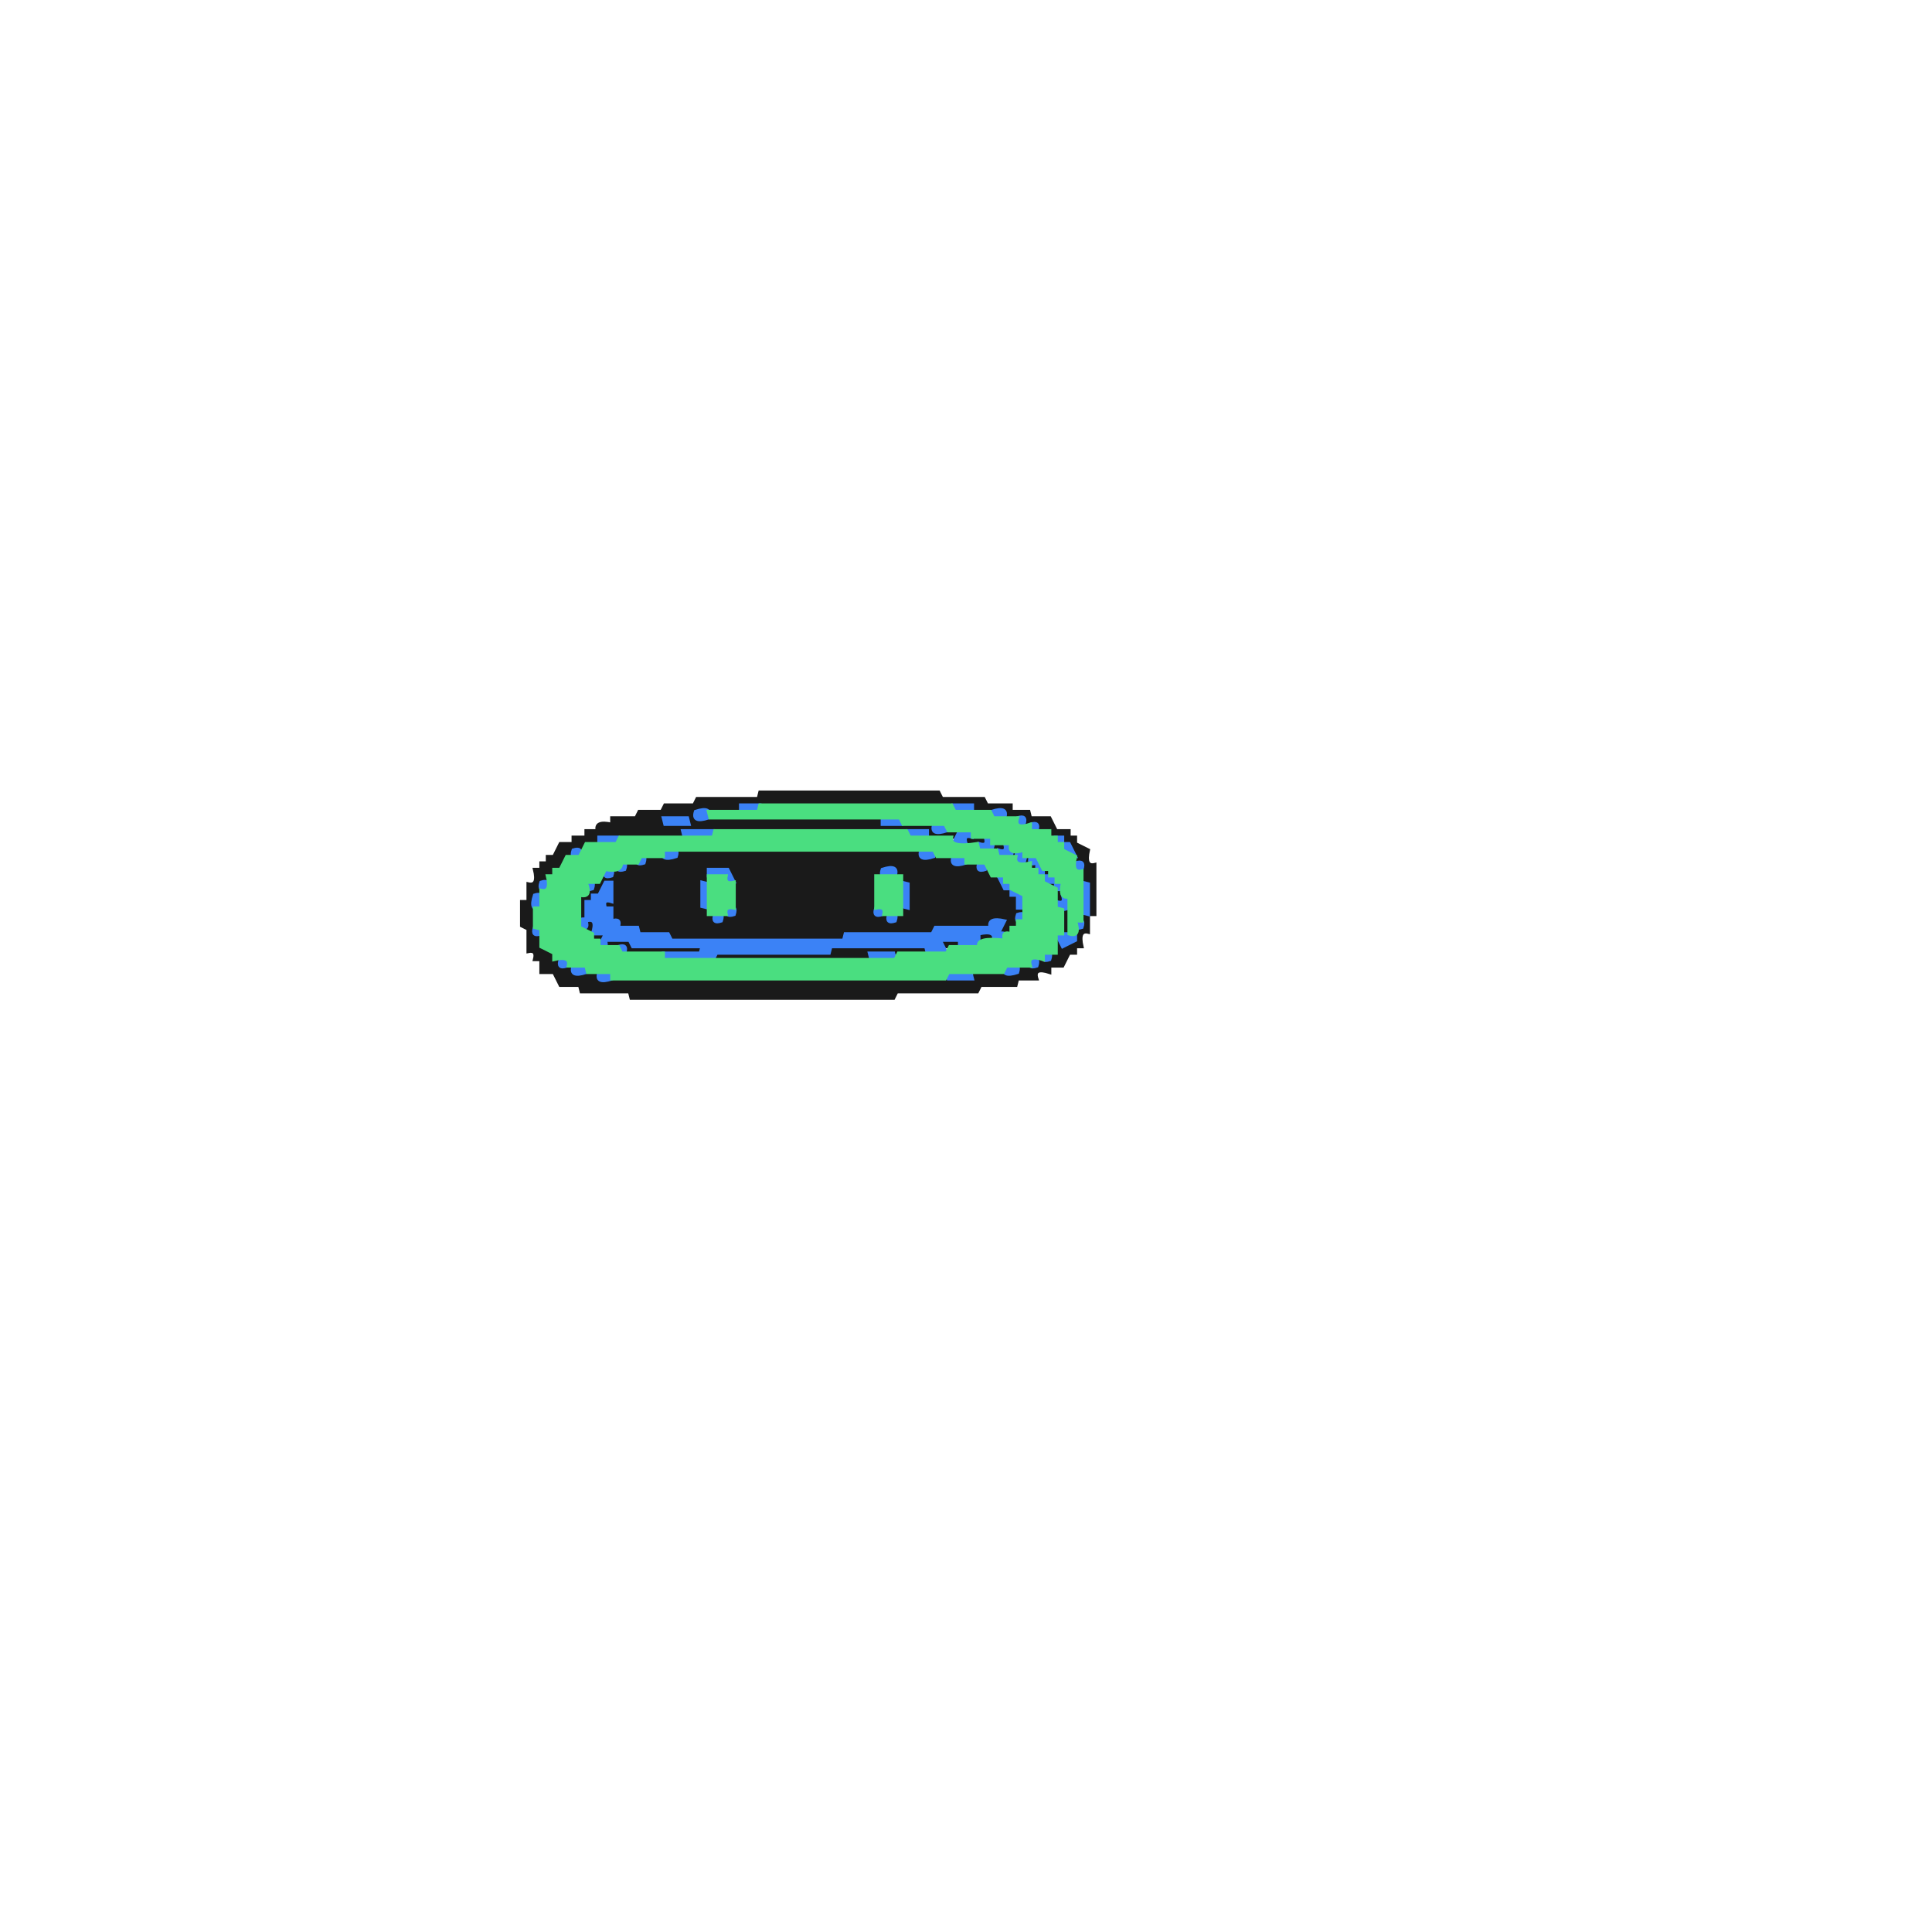
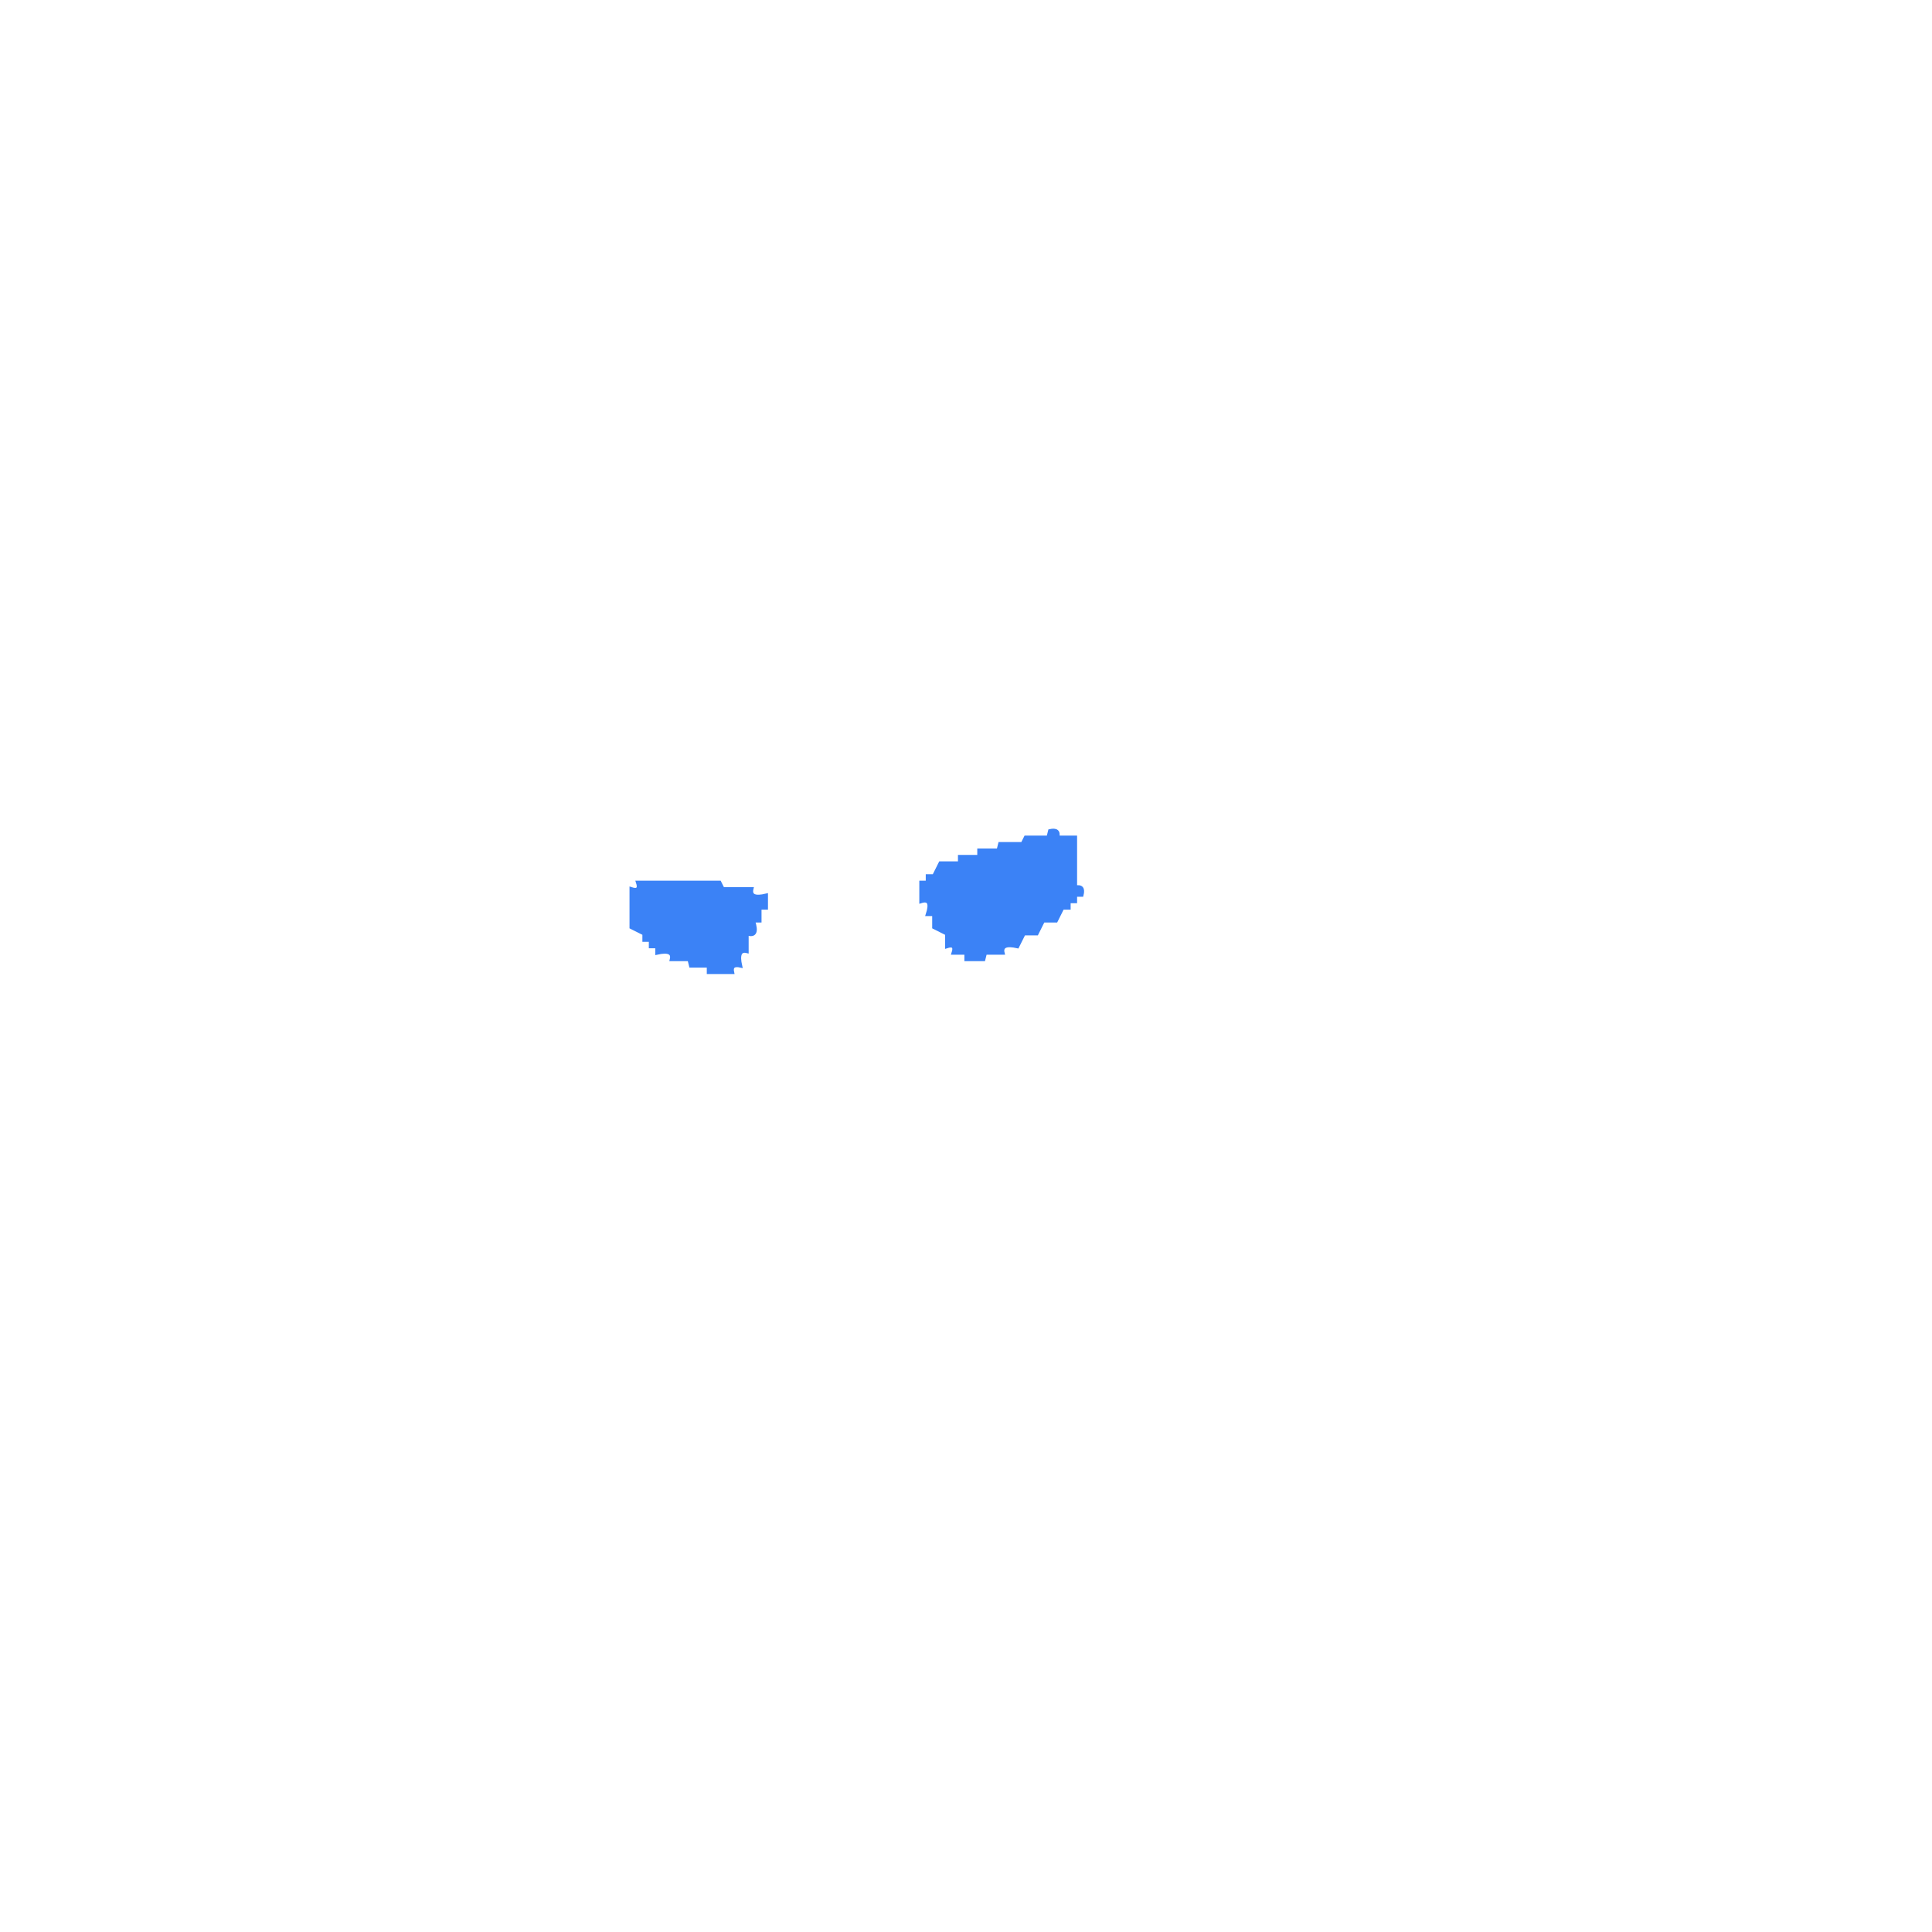
<svg xmlns="http://www.w3.org/2000/svg" width="300" height="300" viewBox="0 0 600 600" version="1.1" desc="Created with imagetracer.js version 1.2.6">
-   <path fill="#1a1a1a" stroke="#1a1a1a" stroke-width="1" opacity="1" d="M 236 246 L 291.5 246 L 292.5 248 L 305.5 248 L 306.5 250 L 314 250 L 314 252 L 319.5 252 L 320 254 L 326 254 L 328 258 L 332 258 L 332 260 L 334 260 L 334 262 L 338 264 Q 336.8 269.3 340 268.5 L 340 284 L 338 284 L 338 289.5 Q 334.8 288.7 336 294 L 334 294 L 334 296 L 332 296 L 330 300 L 326 300 L 326 302 Q 320.8 300.3 322 304 L 316 304 L 315.5 306 L 304.5 306 L 303.5 308 L 278.5 308 L 277.5 310 L 196 310 L 195.5 308 L 180.5 308 L 180 306 L 174 306 L 172 302 L 168 302 L 168 298 L 166 298 Q 166.8 294.9 164 295.5 L 164 288.5 L 162 287.5 L 162 280 L 164 280 L 164 274.5 Q 167.3 275.3 166 270 L 168 270 L 168 268 L 170 268 L 170 266 L 172 266 L 174 262 L 178 262 L 178 260 L 182 260 L 182 258 L 185.5 258 Q 184.7 254.8 190 256 L 190 254 L 197.5 254 L 198.5 252 L 205.5 252 L 206.5 250 L 215.5 250 L 216.5 248 L 235.5 248 L 236 246 Z M 230 250 L 230 252 L 216 252 L 217 254 L 274 254 L 275 256 L 290 256 L 291 258 L 298 258 L 298 260 L 289 260 L 288 258 L 213 258 L 212 260 L 187 260 Q 187 263 182 262 L 182 264 L 178 264 L 176 268 L 174 268 L 174 270 L 172 270 L 172 272 L 170 272 L 170 274 L 168 274 L 168 278 L 166 278 L 166 290 Q 169 289 168 294 L 172 296 L 172 298 L 174 298 L 174 300 Q 179 299 179 302 L 186 302 L 186 304 L 302 304 L 303 302 L 316 302 L 316 300 L 322 300 L 322 298 L 326 298 Q 325 295 328 296 L 328 292 Q 331 291 330 294 L 334 292 Q 333 287 336 288 L 336 284 L 338 284 L 338 275 L 336 274 L 336 269 Q 333 269 334 264 L 330 262 L 330 260 Q 325 261 326 258 L 322 258 L 322 256 L 318 256 L 318 254 L 312 254 L 312 252 L 303 252 L 302 250 L 230 250 Z M 206 254 L 207 256 L 214 256 L 214 254 L 206 254 Z " />
-   <path fill="#1a1a1a" stroke="#1a1a1a" stroke-width="1" opacity="1" d="M 300 260 L 306 260 L 306 262 L 300 262 L 300 260 Z " />
-   <path fill="#1a1a1a" stroke="#1a1a1a" stroke-width="1" opacity="1" d="M 308 262 Q 313.2 260.3 312 264 Q 306.8 265.7 308 262 Z " />
-   <path fill="#1a1a1a" stroke="#1a1a1a" stroke-width="1" opacity="1" d="M 210 264 L 285.5 264 L 286.5 266 L 295.5 266 L 296 268 L 303.5 268 Q 302.7 271.3 308 270 L 308 272 L 310 272 L 310 274 L 312 274 L 312 276 L 316 278 L 316 282 Q 319 281 318 284 L 316 284 L 316 288 Q 313 287 314 290 L 310 290 L 312 286 Q 306.7 284.8 307.5 288 L 290.5 288 L 289.5 290 L 262.5 290 L 261.5 292 L 208 292 L 207.5 290 L 198.5 290 L 198 288 L 192 288 Q 193 285 190 286 L 190 282 Q 187 283 188 280 L 190 280 L 190 274 L 188 274 L 188 276 L 186 276 L 186 278 L 182 280 L 182 286 Q 185.7 284.8 184 290 Q 189.3 288.8 188.5 292 Q 197.3 290.6 196.5 294 L 217.5 294 L 218 296 L 194.5 296 L 194 294 L 188 294 L 188 292 L 184 292 Q 185 289 182 290 L 182 286 L 180 286 L 180 278 L 182 278 L 182 276 L 184 276 L 186 272 L 189.5 272 Q 188.7 268.8 194 270 L 194 268 L 200 268 L 200.5 266 L 209.5 266 L 210 264 Z M 220 270 Q 222 275 218 274 L 218 282 L 222 284 L 222 286 Q 225 287 224 284 L 228 284 L 228 272 Q 225 273 226 270 L 220 270 Z M 274 270 Q 275 273 272 272 L 272 284 L 276 284 L 276 286 L 280 284 L 280 282 L 282 282 L 282 274 L 278 272 L 278 270 L 274 270 Z " />
-   <path fill="#1a1a1a" stroke="#1a1a1a" stroke-width="1" opacity="1" d="M 314 264 Q 317 263 316 266 Q 313 267 314 264 Z " />
-   <path fill="#1a1a1a" stroke="#1a1a1a" stroke-width="1" opacity="1" d="M 318 266 L 320 266 L 322 270 L 320 270 L 318 266 Z " />
-   <path fill="#1a1a1a" stroke="#1a1a1a" stroke-width="1" opacity="1" d="M 324 270 Q 327 269 326 272 Q 323 273 324 270 Z " />
-   <path fill="#1a1a1a" stroke="#1a1a1a" stroke-width="1" opacity="1" d="M 326 274 L 330 276 L 330 280 L 328 280 L 328 276 Q 325 277 326 274 Z " />
-   <path fill="#1a1a1a" stroke="#1a1a1a" stroke-width="1" opacity="1" d="M 330 282 L 332 282.5 L 332 290 L 330 289.5 L 330 282 Z " />
-   <path fill="#1a1a1a" stroke="#1a1a1a" stroke-width="1" opacity="1" d="M 304 290 Q 309.2 288.3 308 292 Q 302.8 293.7 304 290 Z " />
-   <path fill="#1a1a1a" stroke="#1a1a1a" stroke-width="1" opacity="1" d="M 292 292 L 298 292 L 298 294 L 292 294 L 292 292 Z " />
-   <path fill="#1a1a1a" stroke="#1a1a1a" stroke-width="1" opacity="1" d="M 258 294 L 287.5 294 L 288 296 L 270.5 296 L 269.5 298 L 222 298 L 222.5 296 L 257.5 296 L 258 294 Z " />
-   <path fill="#3b82f6" stroke="#3b82f6" stroke-width="1" opacity="1" d="M 230 250 L 236 250 L 236 252 L 230 252 L 230 250 Z " />
-   <path fill="#3b82f6" stroke="#3b82f6" stroke-width="1" opacity="1" d="M 296 250 L 302 250 L 302 252 L 296 252 L 296 250 Z " />
-   <path fill="#3b82f6" stroke="#3b82f6" stroke-width="1" opacity="1" d="M 216 252 Q 221.2 250.3 220 254 Q 214.8 255.7 216 252 Z " />
-   <path fill="#3b82f6" stroke="#3b82f6" stroke-width="1" opacity="1" d="M 308 252 Q 313.2 250.3 312 254 Q 306.8 255.7 308 252 Z " />
-   <path fill="#3b82f6" stroke="#3b82f6" stroke-width="1" opacity="1" d="M 206 254 L 213.5 254 L 214 256 L 206.5 256 L 206 254 Z " />
-   <path fill="#3b82f6" stroke="#3b82f6" stroke-width="1" opacity="1" d="M 274 254 L 280 254 L 280 256 L 274 256 L 274 254 Z " />
-   <path fill="#3b82f6" stroke="#3b82f6" stroke-width="1" opacity="1" d="M 316 254 Q 319 253 318 256 Q 315 257 316 254 Z " />
-   <path fill="#3b82f6" stroke="#3b82f6" stroke-width="1" opacity="1" d="M 290 256 Q 295.2 254.3 294 258 Q 288.8 259.7 290 256 Z " />
-   <path fill="#3b82f6" stroke="#3b82f6" stroke-width="1" opacity="1" d="M 320 256 Q 323 255 322 258 Q 319 259 320 256 Z " />
-   <path fill="#3b82f6" stroke="#3b82f6" stroke-width="1" opacity="1" d="M 212 258 L 221.5 258 L 222 260 L 212.5 260 L 212 258 Z " />
-   <path fill="#3b82f6" stroke="#3b82f6" stroke-width="1" opacity="1" d="M 282 258 L 288 258 L 288 260 L 282 260 L 282 258 Z " />
-   <path fill="#3b82f6" stroke="#3b82f6" stroke-width="1" opacity="1" d="M 298 258 Q 303.2 256.3 302 260 Q 299 259 300 262 L 296 262 L 298 258 Z " />
-   <path fill="#3b82f6" stroke="#3b82f6" stroke-width="1" opacity="1" d="M 186 260 L 192 260 L 192 262 L 186 262 L 186 260 Z " />
-   <path fill="#3b82f6" stroke="#3b82f6" stroke-width="1" opacity="1" d="M 306 260 Q 309.7 258.8 308 264 Q 302.8 265.7 304 262 Q 307 263 306 260 Z " />
-   <path fill="#3b82f6" stroke="#3b82f6" stroke-width="1" opacity="1" d="M 328 260 L 330 260 L 330 262 L 332 262 L 334 266 L 332 266 L 332 264 L 330 264 L 328 260 Z " />
-   <path fill="#3b82f6" stroke="#3b82f6" stroke-width="1" opacity="1" d="M 312 262 Q 315.7 260.8 314 266 Q 308.8 267.7 310 264 Q 313 265 312 262 Z " />
-   <path fill="#3b82f6" stroke="#3b82f6" stroke-width="1" opacity="1" d="M 178 264 Q 181 263 180 266 Q 177 267 178 264 Z " />
-   <path fill="#3b82f6" stroke="#3b82f6" stroke-width="1" opacity="1" d="M 206 264 Q 211.2 262.3 210 266 Q 204.8 267.7 206 264 Z " />
-   <path fill="#3b82f6" stroke="#3b82f6" stroke-width="1" opacity="1" d="M 286 264 Q 291.2 262.3 290 266 Q 284.8 267.7 286 264 Z " />
-   <path fill="#3b82f6" stroke="#3b82f6" stroke-width="1" opacity="1" d="M 316 264 Q 319.7 262.8 318 268 Q 314.3 269.2 316 264 Z " />
-   <path fill="#3b82f6" stroke="#3b82f6" stroke-width="1" opacity="1" d="M 198 266 Q 201 265 200 268 Q 197 269 198 266 Z " />
-   <path fill="#3b82f6" stroke="#3b82f6" stroke-width="1" opacity="1" d="M 296 266 Q 301.2 264.3 300 268 Q 294.8 269.7 296 266 Z " />
-   <path fill="#3b82f6" stroke="#3b82f6" stroke-width="1" opacity="1" d="M 320 266 L 324 268 L 324 272 L 328 272 L 330 276 Q 327 277 328 274 L 324 274 Q 325 271 322 272 L 322 268 Q 319 269 320 266 Z " />
-   <path fill="#3b82f6" stroke="#3b82f6" stroke-width="1" opacity="1" d="M 192 268 Q 195 267 194 270 Q 191 271 192 268 Z " />
-   <path fill="#3b82f6" stroke="#3b82f6" stroke-width="1" opacity="1" d="M 304 268 Q 307 267 306 270 Q 303 271 304 268 Z " />
-   <path fill="#3b82f6" stroke="#3b82f6" stroke-width="1" opacity="1" d="M 334 268 Q 337 267 336 270 Q 333 271 334 268 Z " />
-   <path fill="#3b82f6" stroke="#3b82f6" stroke-width="1" opacity="1" d="M 188 270 Q 191 269 190 272 Q 187 273 188 270 Z " />
-   <path fill="#3b82f6" stroke="#3b82f6" stroke-width="1" opacity="1" d="M 220 270 L 226 270 L 228 274 Q 224.9 274.8 225.5 272 L 220 272 L 220 270 Z " />
-   <path fill="#3b82f6" stroke="#3b82f6" stroke-width="1" opacity="1" d="M 274 270 Q 279.2 268.3 278 272 Q 272.8 273.7 274 270 Z " />
-   <path fill="#3b82f6" stroke="#3b82f6" stroke-width="1" opacity="1" d="M 310 272 L 312 272 L 312 274 L 314 274 L 314 276 L 318 278 L 318 282 L 316 282 L 316 278 L 314 278 L 314 276 L 312 276 L 310 272 Z " />
-   <path fill="#3b82f6" stroke="#3b82f6" stroke-width="1" opacity="1" d="M 168 274 Q 171 273 170 276 Q 167 277 168 274 Z " />
-   <path fill="#3b82f6" stroke="#3b82f6" stroke-width="1" opacity="1" d="M 182 274 Q 185 273 184 276 Q 181 277 182 274 Z " />
-   <path fill="#3b82f6" stroke="#3b82f6" stroke-width="1" opacity="1" d="M 188 274 L 190 274 L 190 280 Q 187 279 188 282 L 190 282 L 190 286 Q 193 285 192 288 L 198 288 L 198.5 290 L 207.5 290 L 208.5 292 L 262 292 L 262.5 290 L 289.5 290 L 290.5 288 L 307.5 288 Q 306.7 284.8 312 286 L 310 290 Q 313 289 312 292 L 308.5 292 Q 309.3 288.8 304 290 L 304 294 L 298 294 L 298 292 L 292 292 L 294 296 L 288 296 L 287.5 294 L 258 294 L 257.5 296 L 222.5 296 L 221.5 298 L 206 298 L 206 296 L 217.5 296 L 218 294 L 196.5 294 L 195.5 292 L 188 292 Q 189 295 186 294 L 188 290 L 184 290 Q 185.7 284.8 182 286 Q 183 289 180 288 Q 179.3 284.9 182 285.5 L 182 280 L 184 280 L 184 278 L 186 278 L 188 274 Z " />
-   <path fill="#3b82f6" stroke="#3b82f6" stroke-width="1" opacity="1" d="M 218 274 L 220 274.5 L 220 282 L 218 281.5 L 218 274 Z " />
-   <path fill="#3b82f6" stroke="#3b82f6" stroke-width="1" opacity="1" d="M 280 274 L 282 274.5 L 282 282 L 280 281.5 L 280 274 Z " />
-   <path fill="#3b82f6" stroke="#3b82f6" stroke-width="1" opacity="1" d="M 336 274 L 338 274.5 L 338 284 L 336 283.5 L 336 274 Z " />
-   <path fill="#3b82f6" stroke="#3b82f6" stroke-width="1" opacity="1" d="M 166 278 Q 169.7 276.8 168 282 Q 164.3 283.2 166 278 Z " />
-   <path fill="#3b82f6" stroke="#3b82f6" stroke-width="1" opacity="1" d="M 330 278 Q 333.7 276.8 332 282 Q 326.8 283.7 328 280 Q 331 281 330 278 Z " />
-   <path fill="#3b82f6" stroke="#3b82f6" stroke-width="1" opacity="1" d="M 226 282 Q 229 281 228 284 Q 225 285 226 282 Z " />
-   <path fill="#3b82f6" stroke="#3b82f6" stroke-width="1" opacity="1" d="M 272 282 Q 275 281 274 284 Q 271 285 272 282 Z " />
-   <path fill="#3b82f6" stroke="#3b82f6" stroke-width="1" opacity="1" d="M 222 284 Q 225 283 224 286 Q 221 287 222 284 Z " />
-   <path fill="#3b82f6" stroke="#3b82f6" stroke-width="1" opacity="1" d="M 276 284 Q 279 283 278 286 Q 275 287 276 284 Z " />
-   <path fill="#3b82f6" stroke="#3b82f6" stroke-width="1" opacity="1" d="M 316 284 Q 319 283 318 286 Q 315 287 316 284 Z " />
-   <path fill="#3b82f6" stroke="#3b82f6" stroke-width="1" opacity="1" d="M 334 286 Q 337 285 336 288 Q 333 289 334 286 Z " />
-   <path fill="#3b82f6" stroke="#3b82f6" stroke-width="1" opacity="1" d="M 166 288 Q 169 287 168 290 Q 165 291 166 288 Z " />
-   <path fill="#3b82f6" stroke="#3b82f6" stroke-width="1" opacity="1" d="M 328 290 L 334 290 L 334 292 L 330 294 L 328 290 Z " />
-   <path fill="#3b82f6" stroke="#3b82f6" stroke-width="1" opacity="1" d="M 192 294 Q 195 293 194 296 Q 191 297 192 294 Z " />
-   <path fill="#3b82f6" stroke="#3b82f6" stroke-width="1" opacity="1" d="M 270 296 L 277.5 296 L 278 298 L 270.5 298 L 270 296 Z " />
-   <path fill="#3b82f6" stroke="#3b82f6" stroke-width="1" opacity="1" d="M 324 296 Q 327 295 326 298 Q 323 299 324 296 Z " />
-   <path fill="#3b82f6" stroke="#3b82f6" stroke-width="1" opacity="1" d="M 174 298 Q 177 297 176 300 Q 173 301 174 298 Z " />
-   <path fill="#3b82f6" stroke="#3b82f6" stroke-width="1" opacity="1" d="M 320 298 Q 323 297 322 300 Q 319 301 320 298 Z " />
-   <path fill="#3b82f6" stroke="#3b82f6" stroke-width="1" opacity="1" d="M 178 300 Q 183.2 298.3 182 302 Q 176.8 303.7 178 300 Z " />
-   <path fill="#3b82f6" stroke="#3b82f6" stroke-width="1" opacity="1" d="M 312 300 Q 317.2 298.3 316 302 Q 310.8 303.7 312 300 Z " />
-   <path fill="#3b82f6" stroke="#3b82f6" stroke-width="1" opacity="1" d="M 186 302 Q 191.2 300.3 190 304 Q 184.8 305.7 186 302 Z " />
-   <path fill="#3b82f6" stroke="#3b82f6" stroke-width="1" opacity="1" d="M 294 302 L 301.5 302 L 302 304 L 294.5 304 L 294 302 Z " />
-   <path fill="#4ade80" stroke="#4ade80" stroke-width="1" opacity="1" d="M 236 250 L 295.5 250 L 296.5 252 L 307.5 252 L 308.5 254 L 316 254 Q 314.8 257.7 320 256 L 320 258 L 326 258 L 326 260 L 328 260 L 328 262 L 330 262 L 330 264 L 334 266 Q 332.7 271.3 336 270.5 L 336 286 L 334 286 Q 335.7 291.2 332 290 L 332 278.5 Q 328.8 279.3 330 274 L 328 274 L 328 272 L 326 272 L 326 270 L 324 270 L 322 266 L 318 266 L 318 264 Q 312.8 265.7 314 262 L 308 262 L 308 260 L 302 260 L 302 258 L 294.5 258 L 293.5 256 L 280.5 256 L 279.5 254 L 220.5 254 L 220 252 L 235.5 252 L 236 250 Z " />
-   <path fill="#4ade80" stroke="#4ade80" stroke-width="1" opacity="1" d="M 222 258 L 281.5 258 L 282.5 260 L 295.5 260 Q 294.7 263.4 303.5 262 L 304 264 L 309.5 264 L 310 266 L 315.5 266 Q 314.7 269.3 320 268 L 320 270 L 322 270 L 322 272 L 324 272 L 324 274 L 328 276 L 328 282 L 330 282.5 L 330 290 L 328 290 L 328 296 L 324 296 L 324 298 Q 318.8 296.3 320 300 L 312.5 300 L 311.5 302 L 294.5 302 L 293.5 304 L 190 304 L 190 302 L 182.5 302 L 182 300 L 176.5 300 Q 177.3 296.7 172 298 L 172 296 L 168 294 L 168 288.5 L 166 288 L 166 282 L 168 282 L 168 276.5 Q 171.3 277.3 170 272 L 172 272 L 172 270 L 174 270 L 176 266 L 180 266 L 182 262 L 191.5 262 L 192.5 260 L 221.5 260 L 222 258 Z M 206 264 L 206 266 L 199 266 L 198 268 L 193 268 Q 193 271 188 270 L 186 274 L 182 274 Q 184 279 180 278 L 180 288 L 184 290 L 184 292 L 186 292 L 186 294 L 192 294 L 193 296 L 206 296 L 206 298 L 278 298 L 279 296 L 294 296 L 295 294 L 304 294 Q 303 291 312 292 Q 311 289 314 290 L 314 288 L 316 288 L 316 286 L 318 286 L 318 278 L 314 276 L 314 274 L 312 274 L 312 272 L 308 272 L 306 268 L 300 268 L 300 266 L 291 266 L 290 264 L 206 264 Z " />
-   <path fill="#4ade80" stroke="#4ade80" stroke-width="1" opacity="1" d="M 220 272 L 225.5 272 Q 224.9 274.8 228 274 L 228 282 Q 224.9 281.3 225.5 284 L 220 284 L 220 272 Z " />
-   <path fill="#4ade80" stroke="#4ade80" stroke-width="1" opacity="1" d="M 272 272 L 280 272 L 280 284 L 274.5 284 Q 275.1 281.3 272 282 L 272 272 Z " />
+   <path fill="#3b82f6" stroke="#3b82f6" stroke-width="1" opacity="1" d="M 326 258 Q 329.1 257.3 328.5 260 L 334 260 L 334 275.5 Q 336.8 274.9 336 278 L 334 278 L 334 280 L 332 280 L 332 282 L 330 282 L 328 286 L 324 286 L 322 290 L 318 290 L 316 294 Q 310.7 292.8 311.5 296 L 306 296 L 305.5 298 L 300 298 L 300 296 L 296 296 Q 297 293 294 294 L 294 290 L 290 288 L 290 284 L 288 284 Q 289.7 278.8 286 280 L 286 274 L 288 274 L 288 272 L 290 272 L 292 268 L 298 268 L 298 266 L 304 266 L 304 264 L 310 264 L 310.5 262 L 317.5 262 L 318.5 260 L 325.5 260 L 326 258 Z " />
+   <path fill="#3b82f6" stroke="#3b82f6" stroke-width="1" opacity="1" d="M 198 274 L 223.5 274 L 224.5 276 L 233.5 276 Q 232.7 279.3 238 278 L 238 282 L 236 282 L 236 286 L 234 286 Q 235.7 291.2 232 290 L 232 295.5 Q 228.8 294.7 230 300 Q 226.9 299.3 227.5 302 L 220 302 L 220 300 L 214.5 300 L 214 298 L 208.5 298 Q 209.3 294.8 204 296 L 204 294 L 202 294 L 202 292 L 200 292 L 200 290 L 196 288 L 196 276 Q 199 277 198 274 Z " />
</svg>
